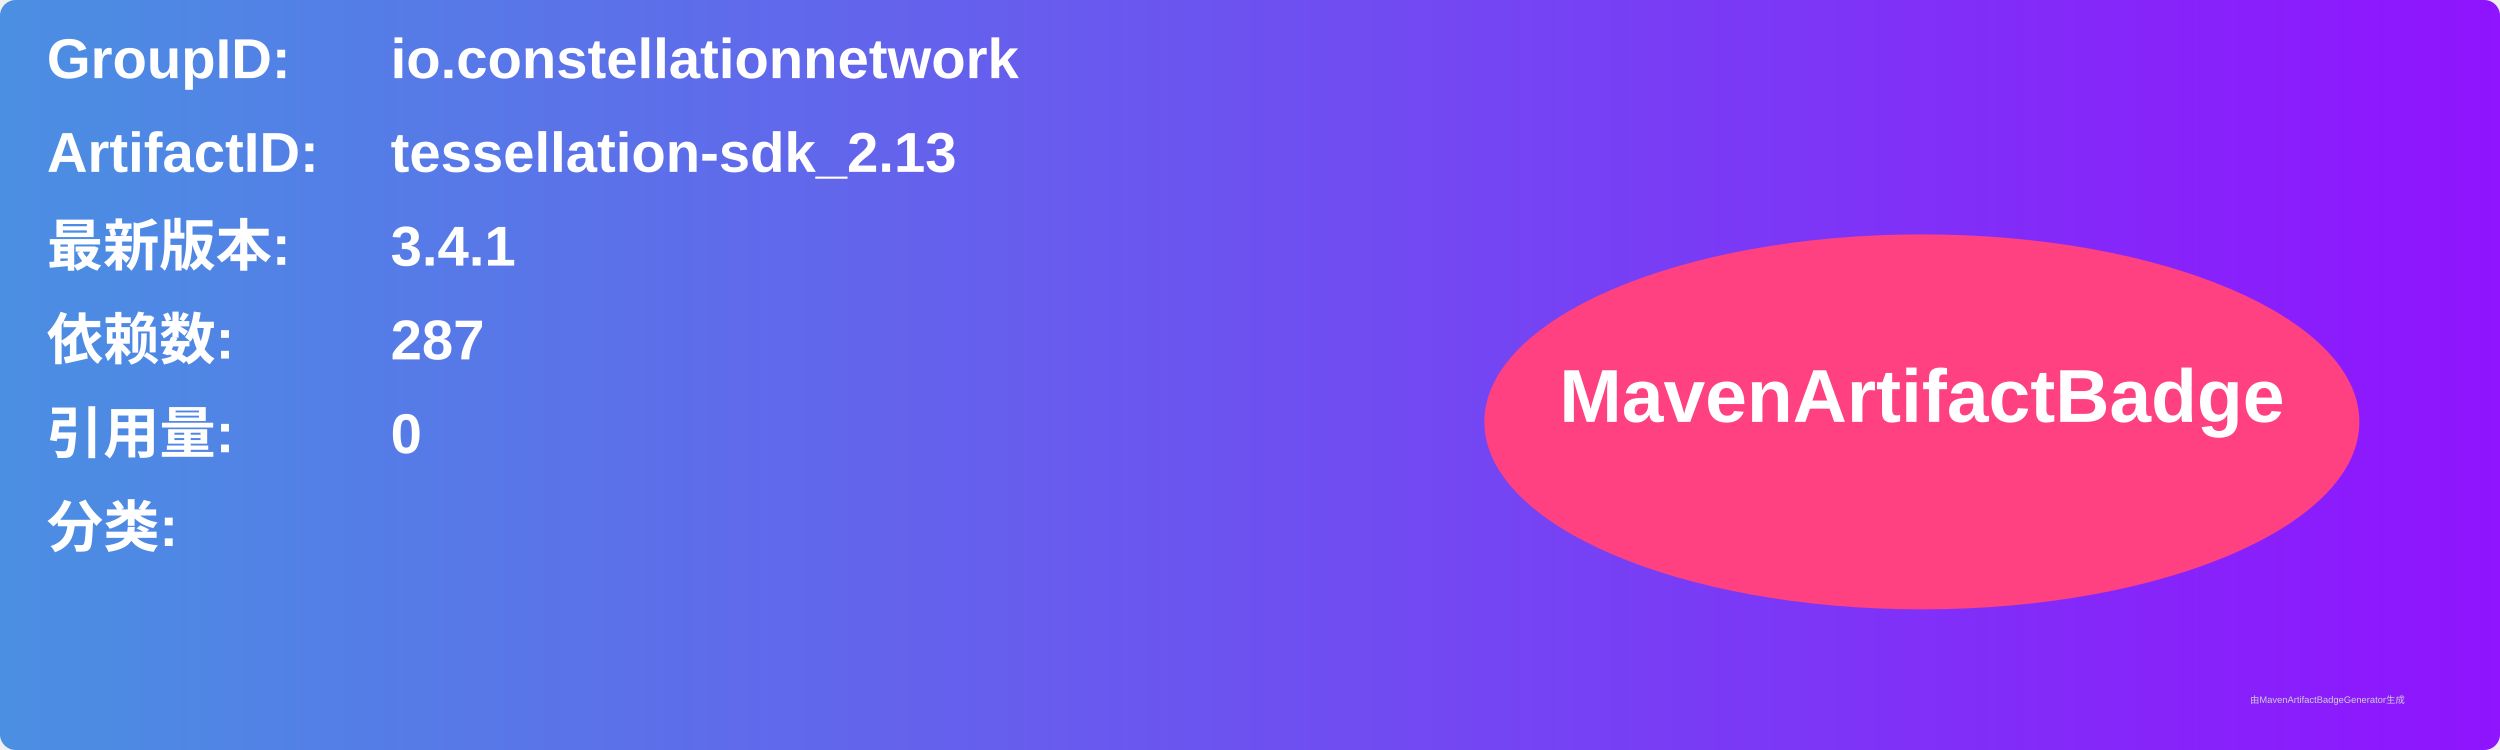
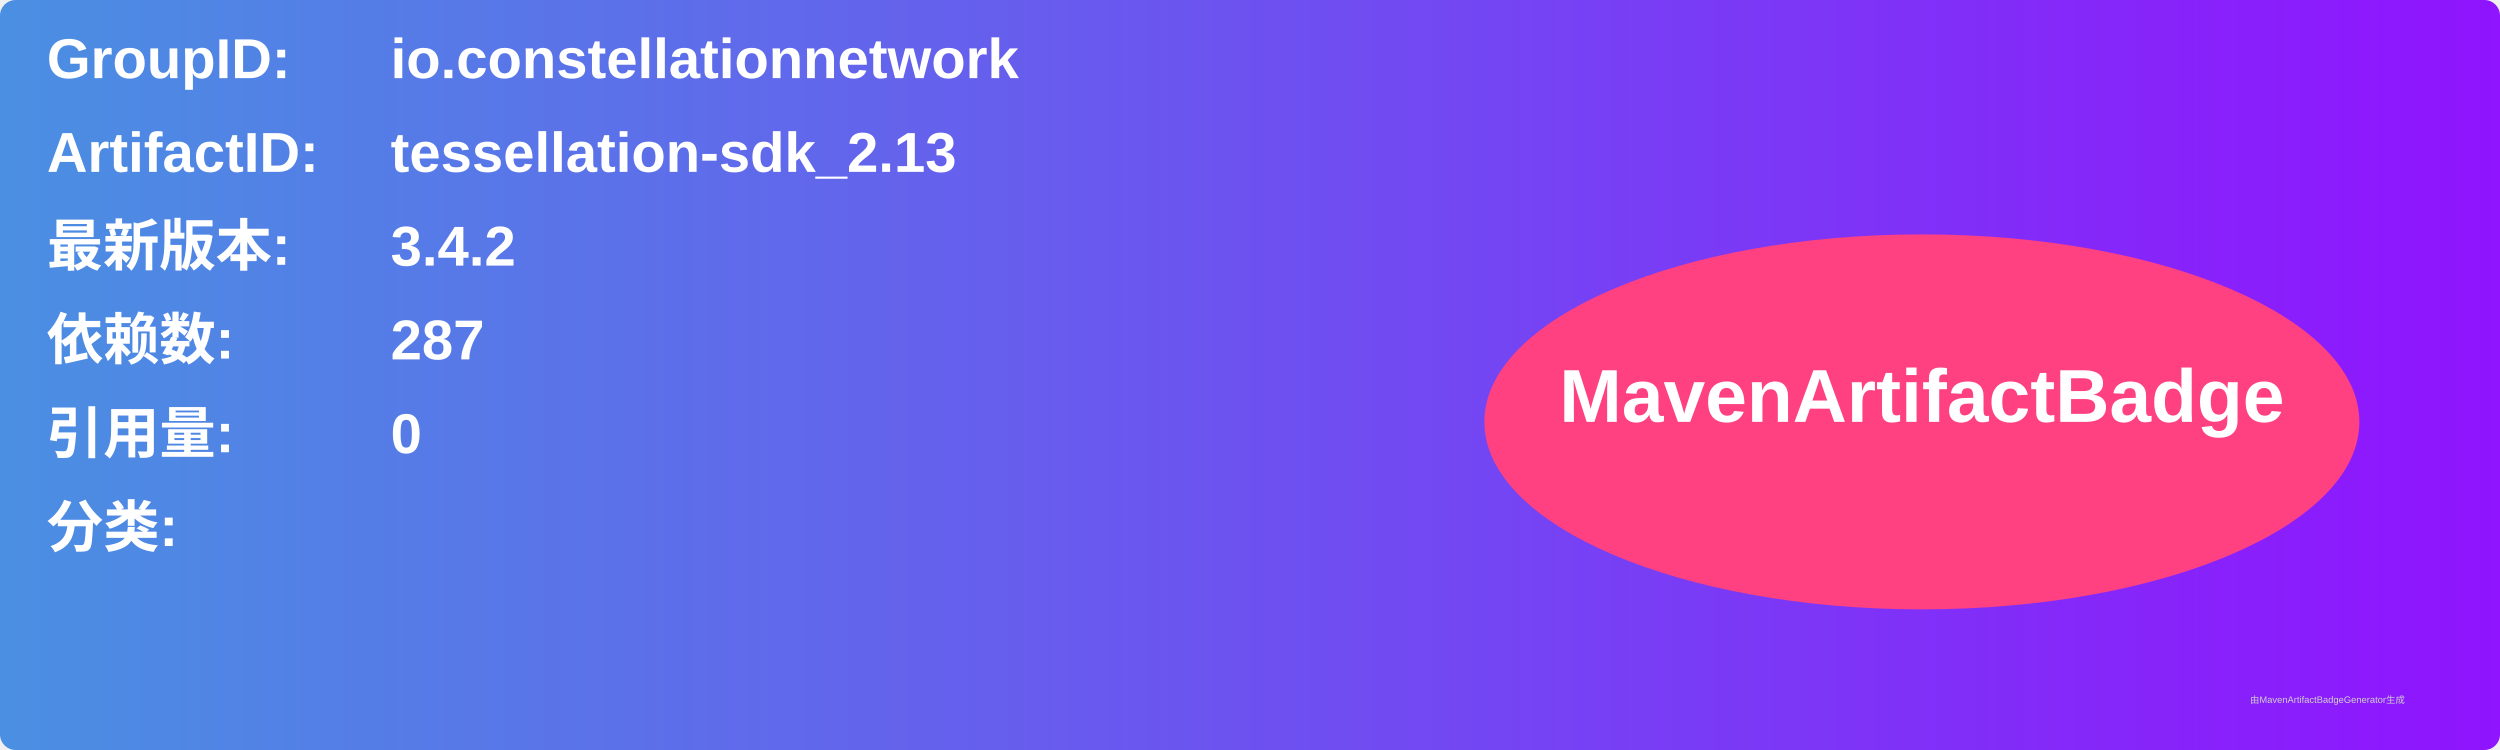
<svg xmlns="http://www.w3.org/2000/svg" width="800" height="240" viewBox="0 0 800 240">
  <linearGradient id="grad" x1="0%" y1="0%" x2="100%" y2="0%">
    <stop offset="0%" stop-color="#4a90e2" />
    <stop offset="100%" stop-color="#9013fe" />
  </linearGradient>
  <rect width="100%" height="100%" rx="5" ry="5" fill="url(#grad)" />
  <g transform="translate(15, 15)">
    <text x="0" y="10" font-family="Arial" font-size="18" fill="white" font-weight="bold" width="260">GroupID:</text>
    <text x="110" y="10" font-family="Arial" font-size="18" fill="white" font-weight="bold" width="460">io.constellationnetwork</text>
    <text x="0" y="40" font-family="Arial" font-size="18" fill="white" font-weight="bold" width="260">ArtifactID:</text>
    <text x="110" y="40" font-family="Arial" font-size="18" fill="white" font-weight="bold" width="460">tessellation-sdk_2.13</text>
    <text x="0" y="70" font-family="Arial" font-size="18" fill="white" font-weight="bold">最新版本:</text>
    <text x="110" y="70" font-family="Arial" font-size="18" fill="white" font-weight="bold">
-       <tspan font-weight="bold">3.4.1</tspan>
+       <tspan font-weight="bold">3.4.2</tspan>
    </text>
    <text x="0" y="100" font-family="Arial" font-size="18" fill="white" font-weight="bold">依赖数: </text>
    <text x="110" y="100" font-family="Arial" font-size="18" fill="white">
      <tspan font-weight="bold">287</tspan>
    </text>
    <text x="0" y="130" font-family="Arial" font-size="18" fill="white" font-weight="bold">引用量: </text>
    <text x="110" y="130" font-family="Arial" font-size="18" fill="white">
      <tspan font-weight="bold">0</tspan>
    </text>
    <text x="0" y="160" font-family="Arial" font-size="18" fill="white" font-weight="bold">分类:</text>
    <text x="10" y="190" font-family="Arial" font-size="10" fill="white">
      <tspan font-weight="bold" />
    </text>
    <ellipse cx="600" cy="120" rx="140" ry="60" fill="#ff4081" />
    <text x="600" y="120" text-anchor="middle" font-family="Arial" font-size="24" fill="white" font-weight="bold">MavenArtifactBadge</text>
  </g>
  <text x="720" y="225" font-family="Arial" font-size="3" fill="#d0d0d0">由MavenArtifactBadgeGenerator生成</text>
</svg>
